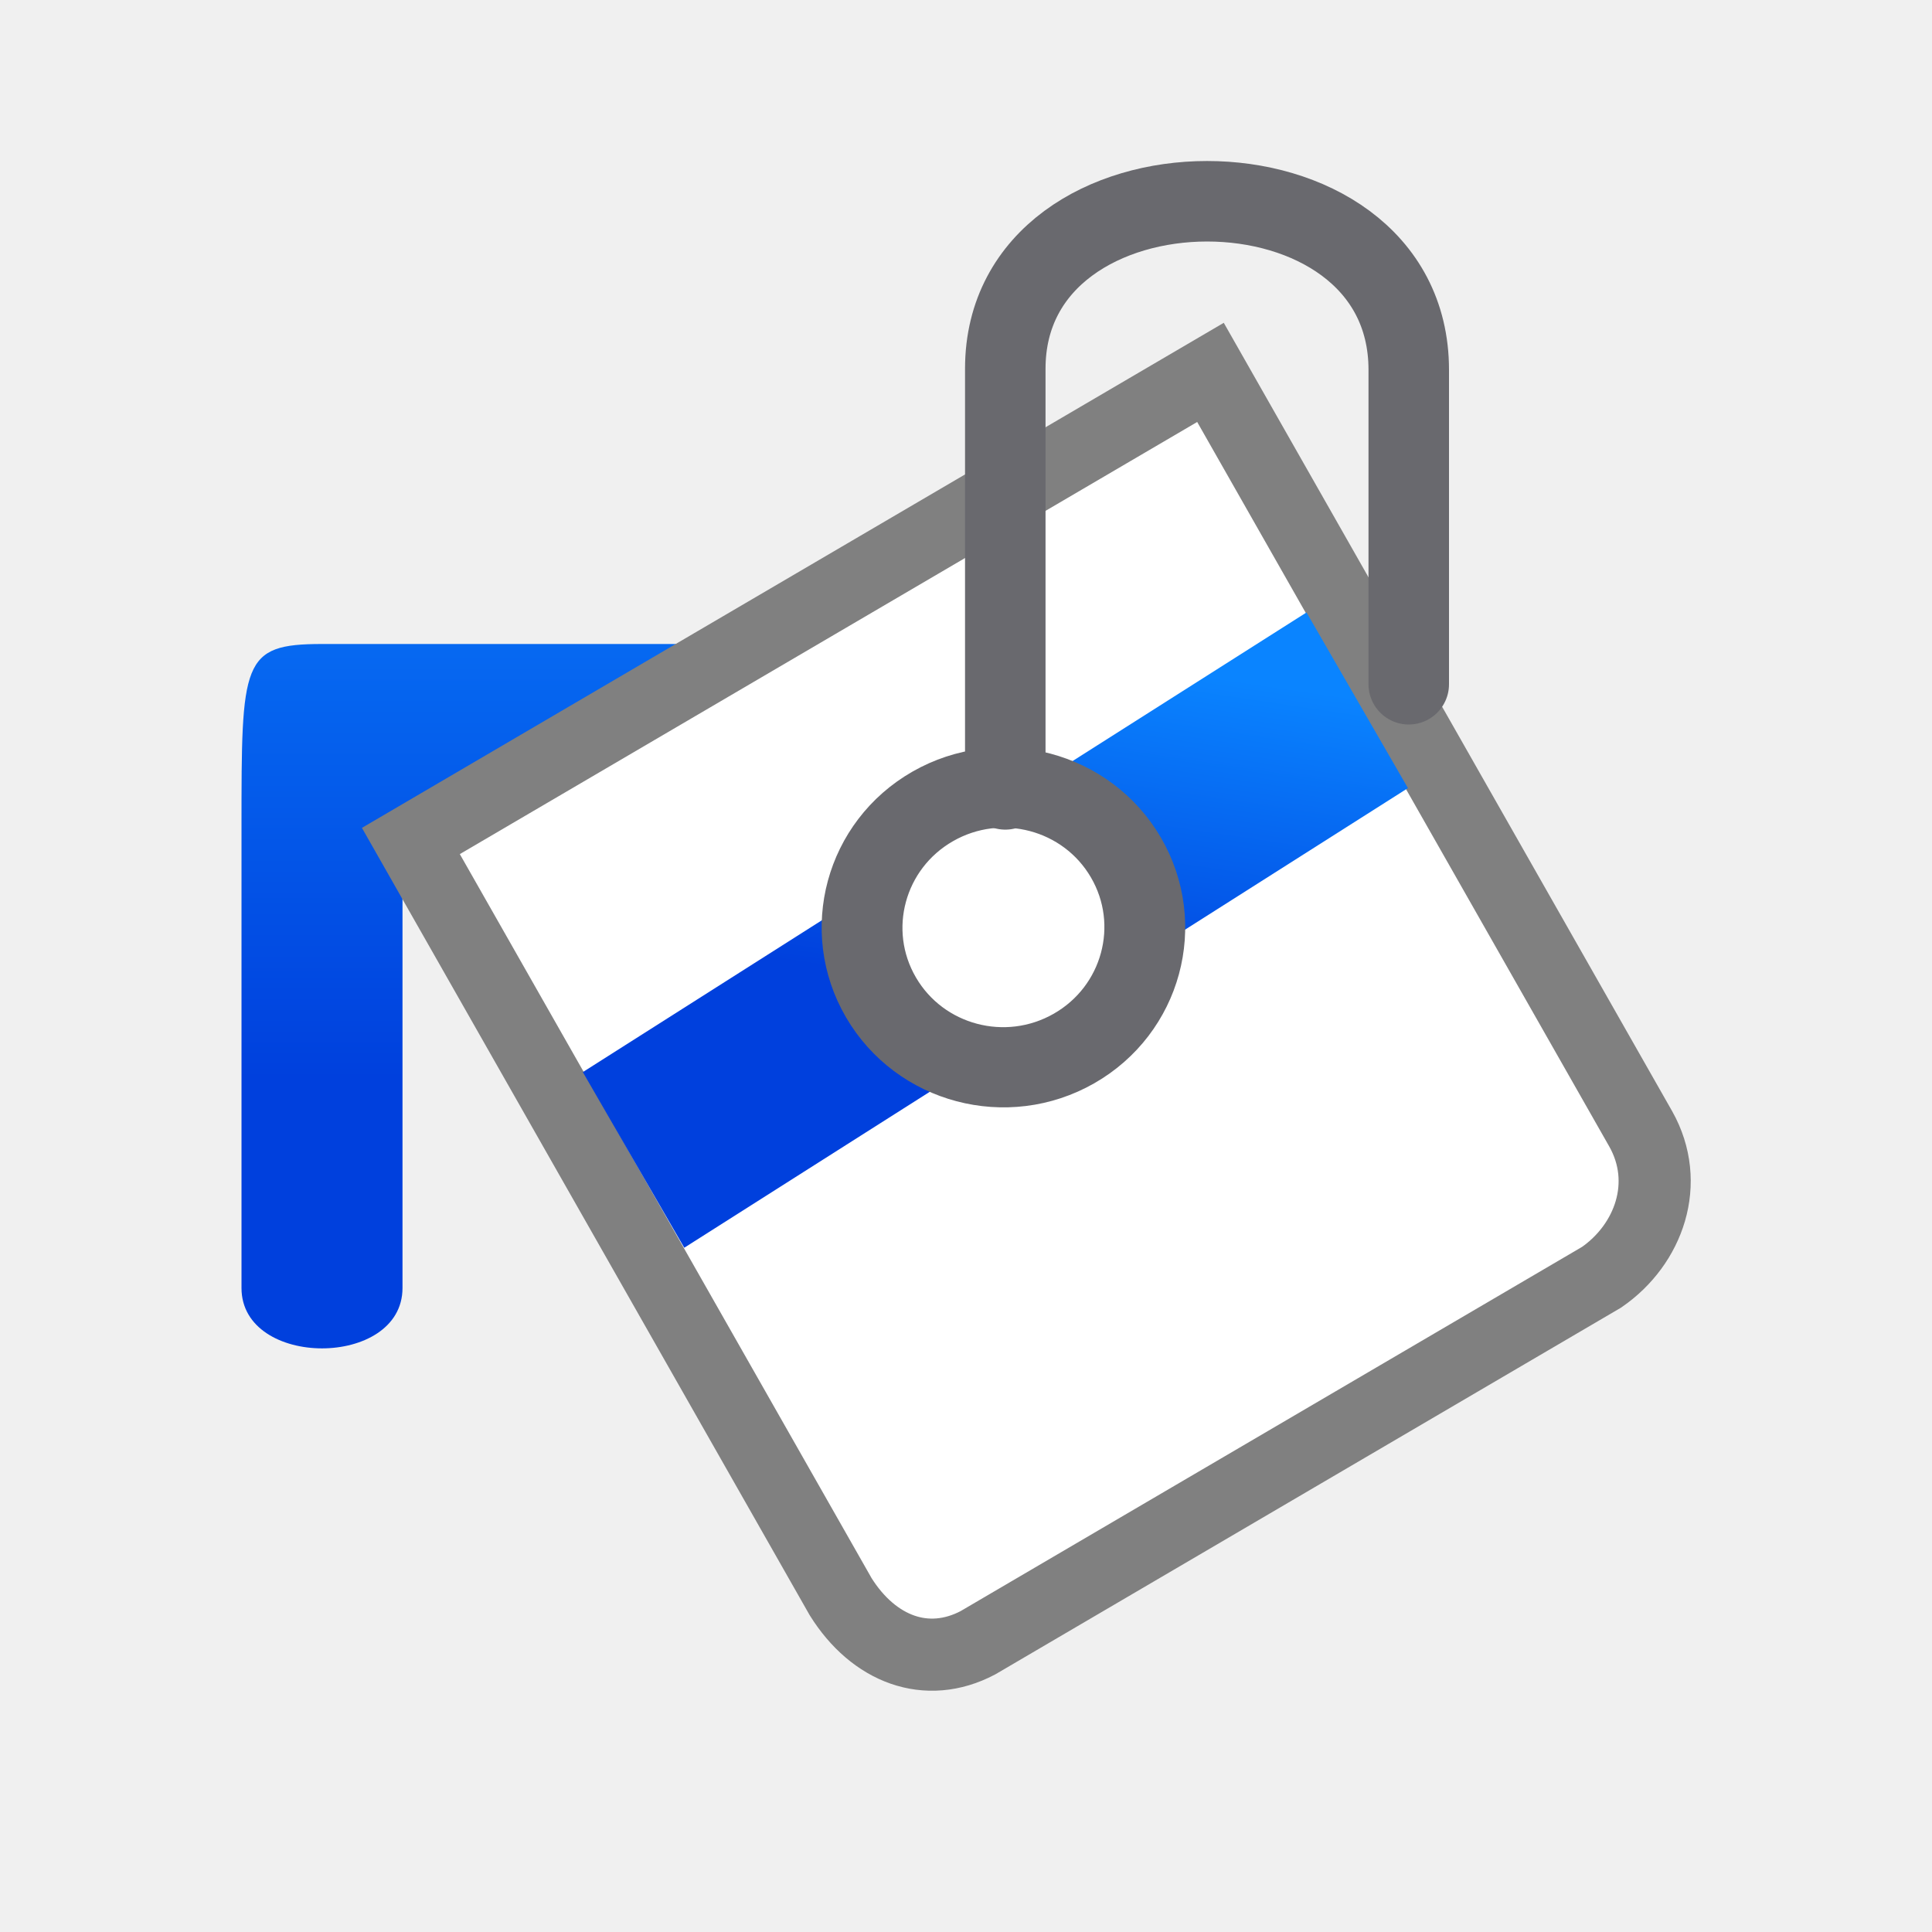
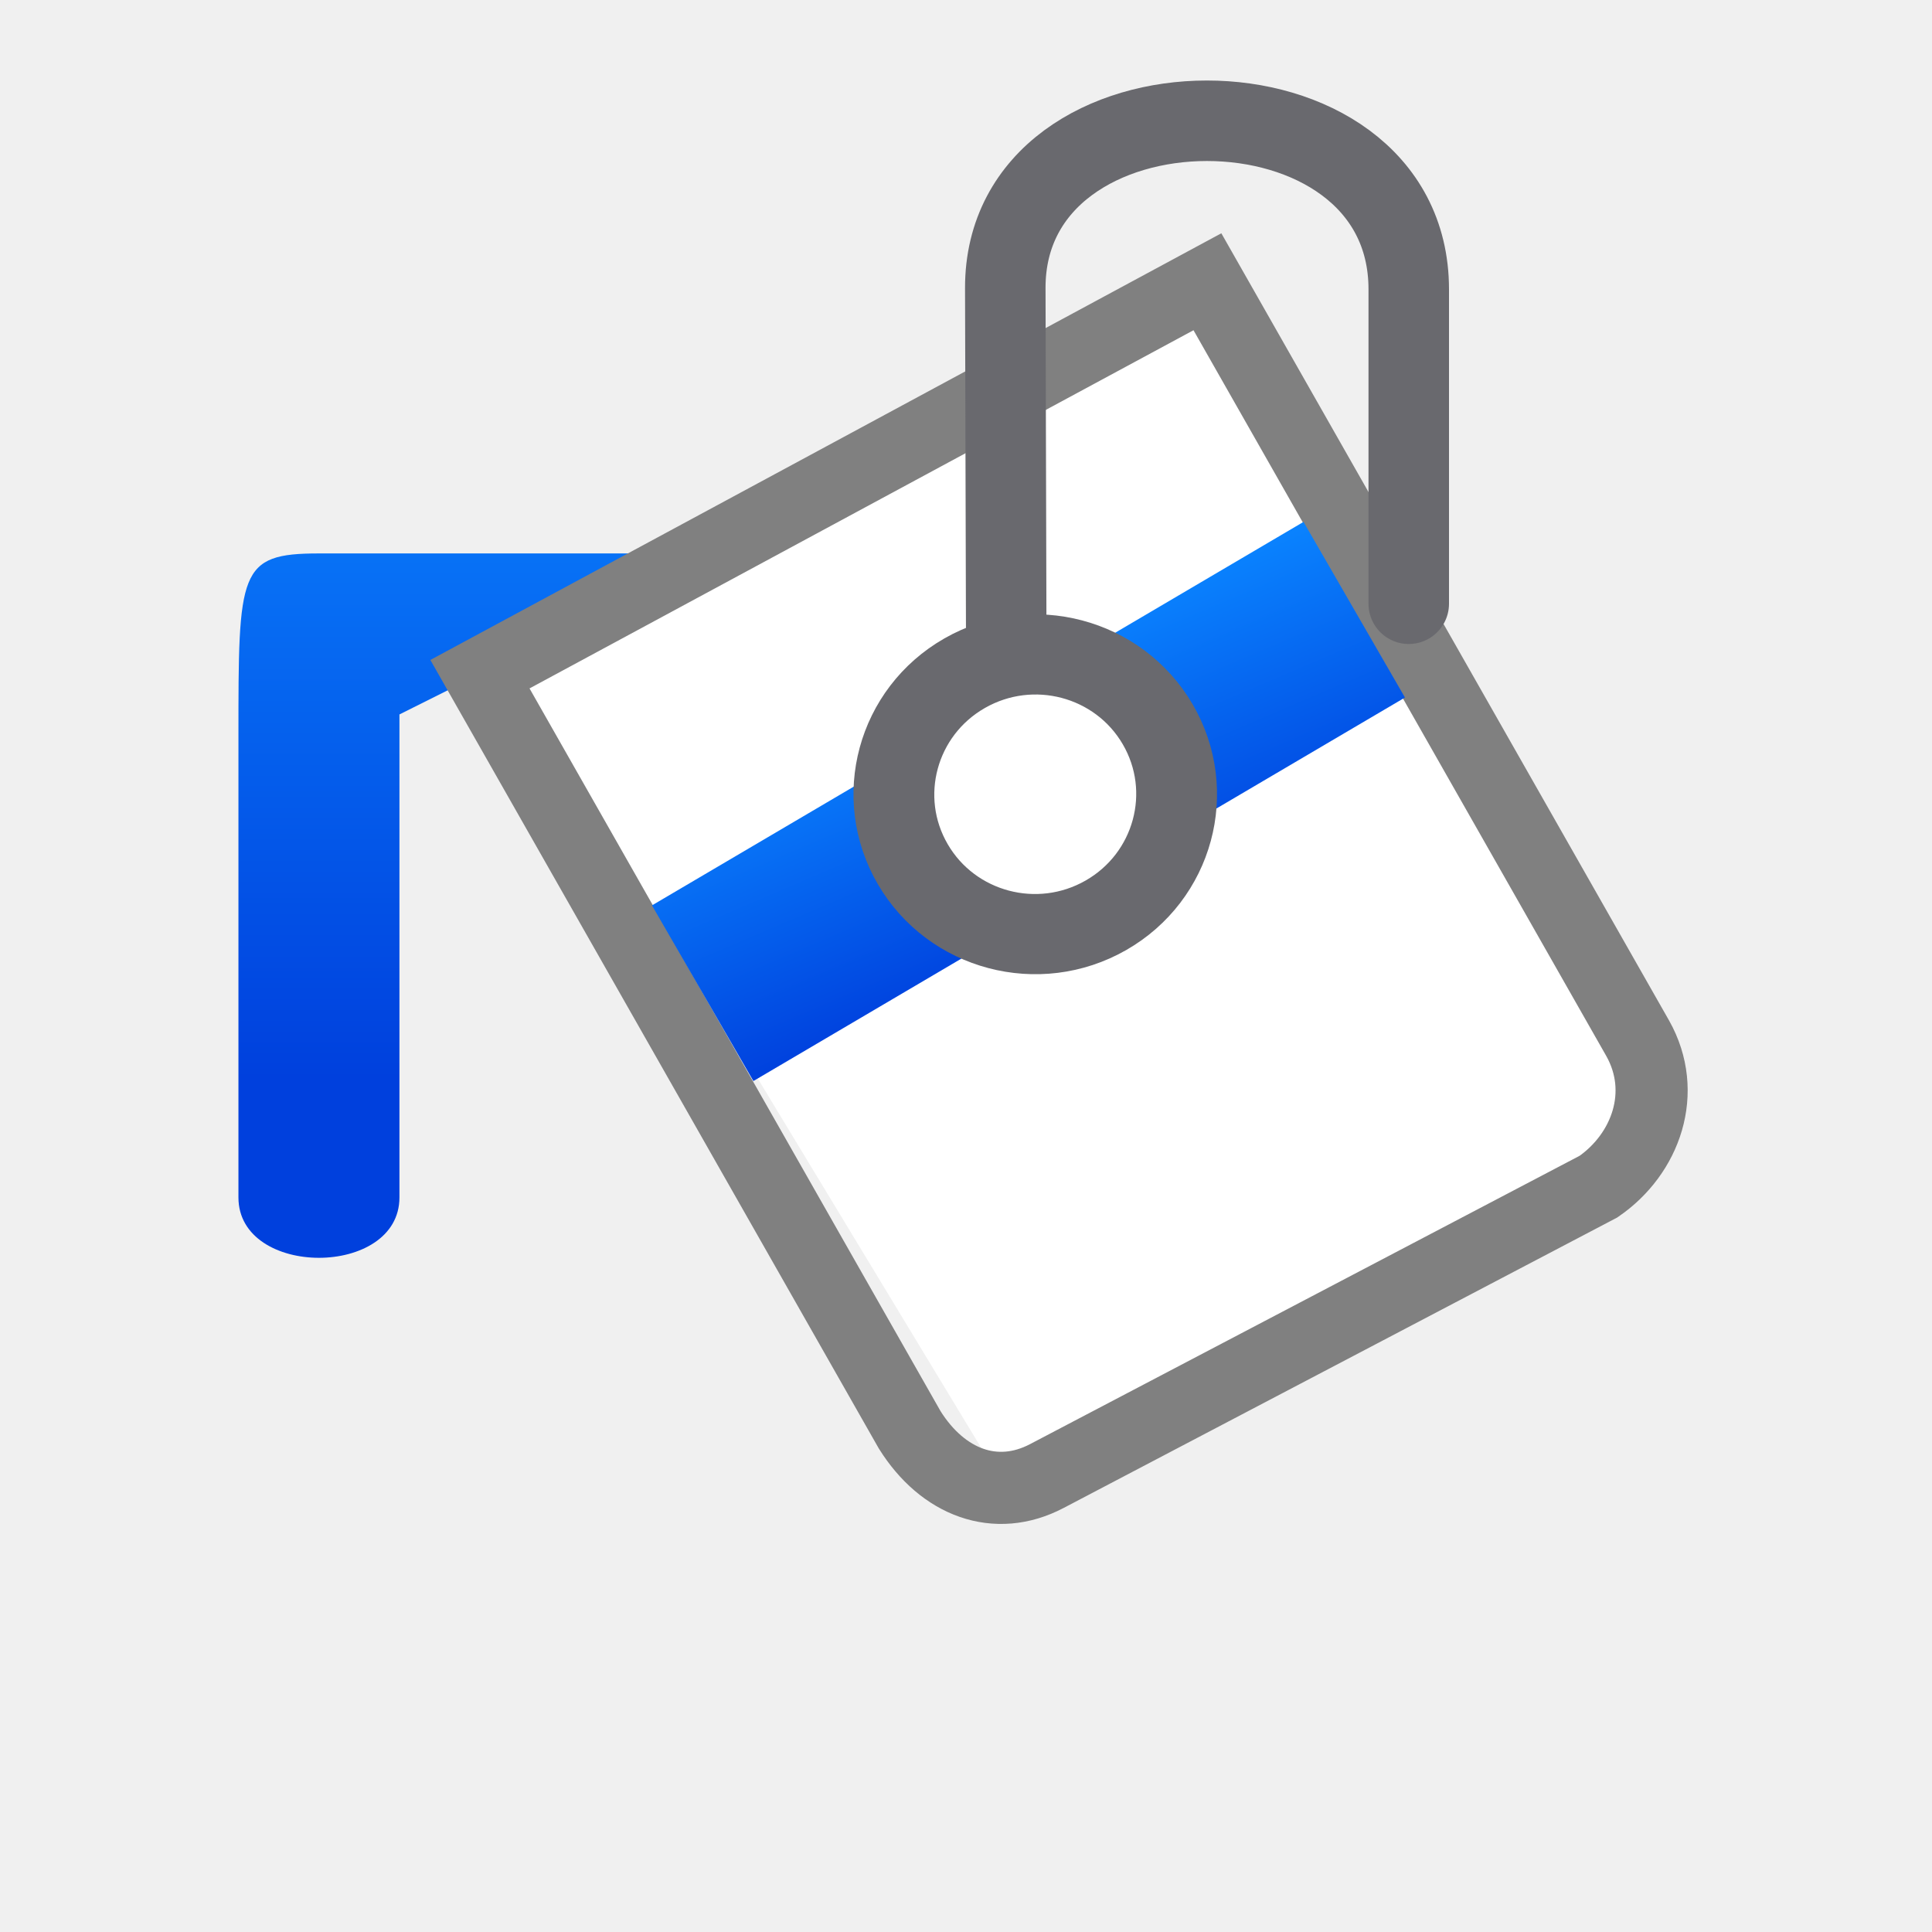
<svg xmlns="http://www.w3.org/2000/svg" xmlns:xlink="http://www.w3.org/1999/xlink" viewBox="0 0 24 24">
  <linearGradient id="a" gradientTransform="translate(-25.83051 -3.59322)" gradientUnits="userSpaceOnUse" x1="14" x2="13.797" y1="22" y2="2.136">
    <stop offset="0" stop-color="#0040dd" />
    <stop offset="1" stop-color="#0a84ff" />
  </linearGradient>
  <linearGradient id="b" gradientUnits="userSpaceOnUse" x1="6" x2="6" xlink:href="#a" y1="17" y2="8" />
-   <linearGradient id="c" gradientTransform="matrix(1.154706 -.66667 .66667 1.154706 -3.229689 9.5528)" gradientUnits="userSpaceOnUse" x1="11.373" x2="13.375" xlink:href="#a" y1="9.468" y2="6.949" />
-   <path d="m11.308 20.638 9.438-5.638-5.708-10.375-9.934 5.822z" fill="#fff" fill-rule="evenodd" />
+   <linearGradient id="c" gradientTransform="matrix(1.154706 -.66667 .66667 1.154706 -3.229689 9.5528)" gradientUnits="userSpaceOnUse" x1="10.461" x2="10.799" xlink:href="#a" y1="7.726" y2="4.89" />
+   <path d="m12.5 18.5 8.208-4.625-5.708-10.375-8.741 4.684z" fill="#fff" fill-rule="evenodd" />
  <ellipse cx="12" cy="19.725" fill="none" rx="10" ry="2.275" />
-   <path d="m9 8h-5c-1 0-1 .218-1 2.276v5.724c0 1 2 1 2 0v-6z" fill="url(#b)" fill-rule="evenodd" />
+   <path d="m8.962 6.875h-5c-1 0-1 .218-1 2.276v5.724c0 1 2 1 2 0v-6z" fill="url(#b)" fill-rule="evenodd" />
  <g fill="none" stroke="#808080">
-     <path d="m5.104 10.447 5.339 9.388c.41.655 1.069.907 1.705.572l7.748-4.541c.589-.407.863-1.172.486-1.842l-5.345-9.398z" stroke-width=".896" />
-     <path d="m7.24 13.318 8.99-5.71 1.26 2.182-8.99 5.71z" fill="url(#c)" fill-rule="evenodd" stroke="none" />
+     <path d="m5.962 8.375 5.339 9.388c.41.655 1.069.907 1.705.572l6.852-3.595c.589-.407.863-1.172.486-1.842l-5.345-9.398z" stroke-width=".896" />
+     <path d="m8.099 11.247 8.094-4.764 1.26 2.182-8.094 4.764z" fill="url(#c)" fill-rule="evenodd" stroke="none" />
    <g stroke="#69696e" stroke-linecap="round">
-       <ellipse cx="4.963" cy="16.188" fill="#fff" rx="1.752" ry="1.741" stroke-width="1" transform="matrix(.8682174 -.496184 .5038263 .863805 0 0)" />
-       <path d="m12.488 9.806v-5.226c0-2.766 5.012-2.785 5.012.014v3.906" />
+       <ellipse cx="6.138" cy="14.948" fill="#fff" rx="1.752" ry="1.741" stroke-width="1" transform="matrix(.8682174 -.496184 .5038263 .863805 0 0)" />
+       <path d="m12.5 8-.012-4.42c-.007-2.766 5.012-2.785 5.012.014v3.906" />
    </g>
  </g>
</svg>
